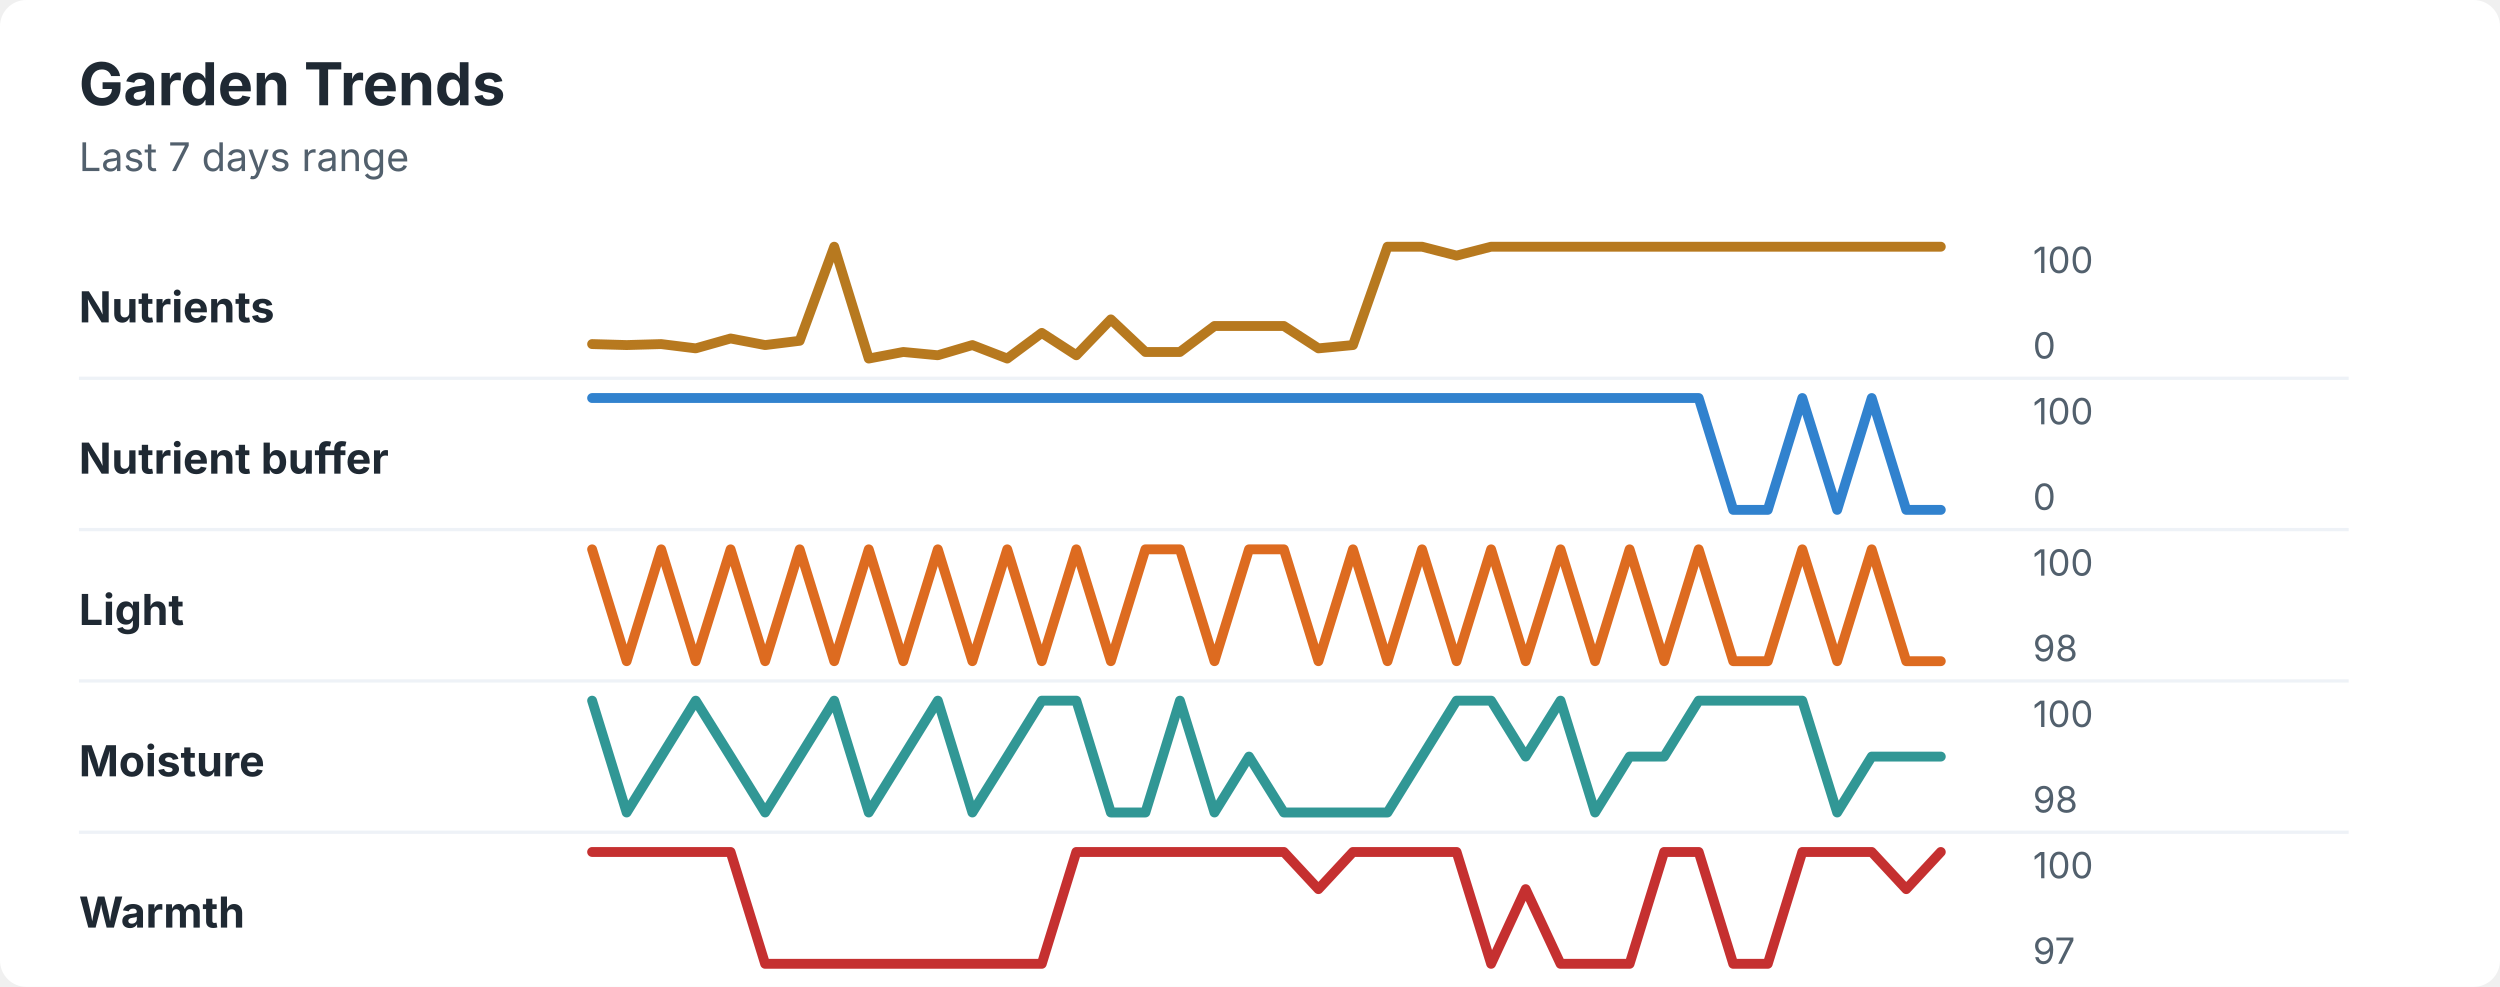
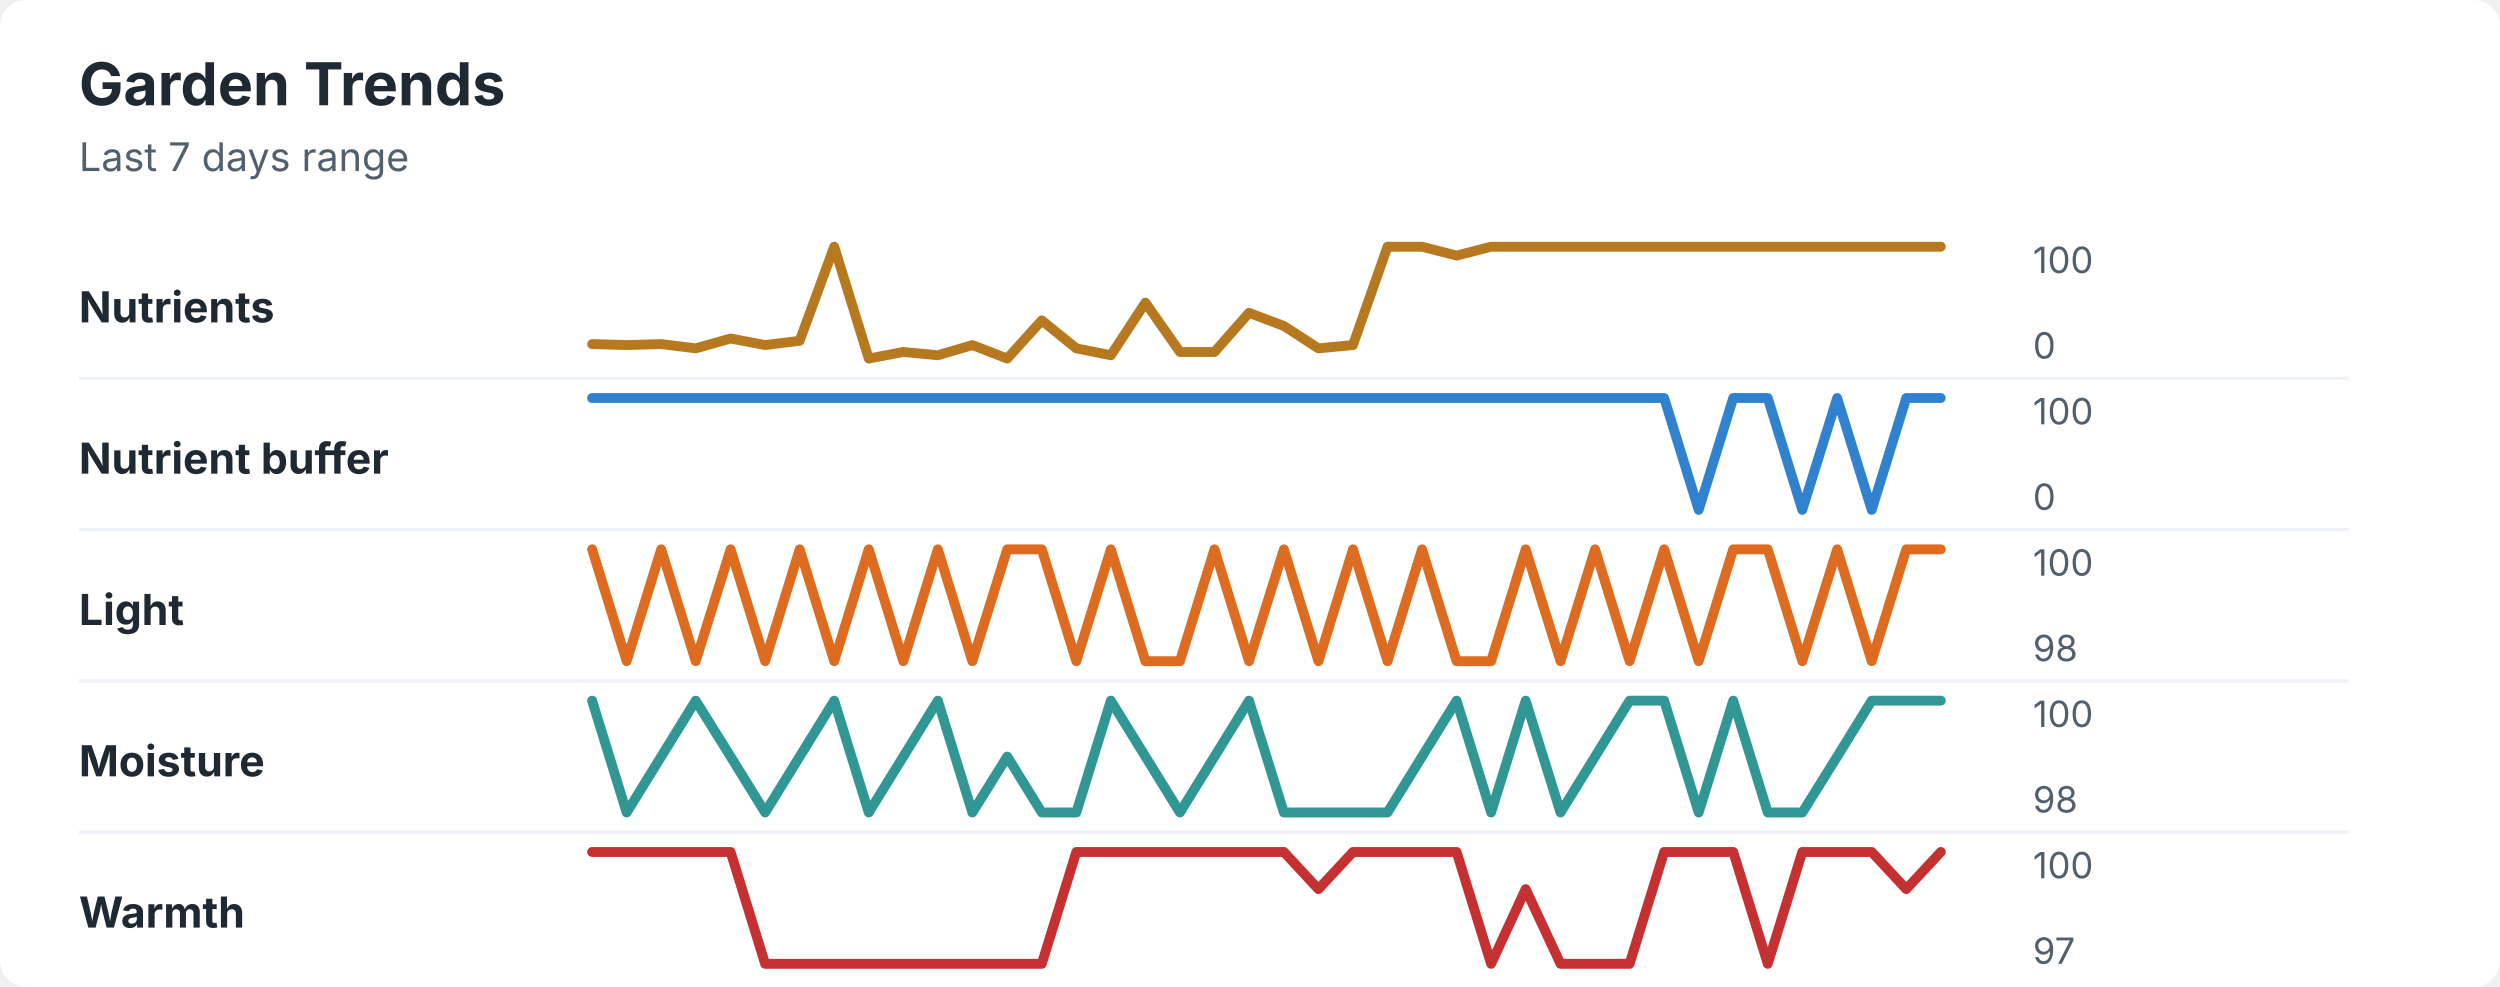
<svg xmlns="http://www.w3.org/2000/svg" width="760" height="300" viewBox="0 0 760 300" role="img" aria-labelledby="title desc">
  <rect width="760" height="300" rx="8" fill="#ffffff" />
  <style>
    text { font-family: -apple-system, BlinkMacSystemFont, "Segoe UI", sans-serif; }
    .title { font-size: 18px; font-weight: 700; fill: #1f2933; }
    .subtitle { font-size: 12px; fill: #52606d; }
    .label { font-size: 13px; font-weight: 650; fill: #1f2933; }
    .axis-value { font-size: 11px; fill: #52606d; }
    .separator { stroke: #eef2f7; stroke-width: 1; }
  </style>
  <text x="24" y="32" class="title">Garden Trends</text>
  <text x="24" y="52" class="subtitle">Last 7 days range</text>
  <text x="24" y="98" class="label">Nutrients</text>
-   <polyline points="180.0,104.6 190.5,104.9 201.0,104.6 211.5,105.9 222.1,102.9 232.6,104.9 243.1,103.6 253.6,75.0 264.1,109.0 274.6,107.0 285.1,108.0 295.6,104.9 306.2,109.0 316.7,101.2 327.2,108.0 337.7,97.1 348.2,107.0 358.7,107.0 369.2,99.1 379.7,99.1 390.3,99.1 400.8,105.9 411.3,104.9 421.8,75.0 432.3,75.0 442.8,77.7 453.3,75.0 463.8,75.0 474.4,75.0 484.9,75.0 495.4,75.0 505.9,75.0 516.4,75.0 526.9,75.0 537.4,75.0 547.9,75.0 558.5,75.0 569.0,75.0 579.5,75.0 590.0,75.0 " fill="none" stroke="#b7791f" stroke-width="3" stroke-linecap="round" stroke-linejoin="round" />
+   <polyline points="180.0,104.6 190.5,104.9 201.0,104.6 211.5,105.9 222.1,102.9 232.6,104.9 243.1,103.6 253.6,75.0 264.1,109.0 274.6,107.0 285.1,108.0 295.6,104.9 306.2,109.0 316.7,97.4 327.2,105.9 337.7,108.0 348.2,92.0 358.7,107.0 369.2,107.0 379.7,95.1 390.3,99.1 400.8,105.9 411.3,104.9 421.8,75.0 432.3,75.0 442.8,77.7 453.3,75.0 463.8,75.0 474.4,75.0 484.9,75.0 495.4,75.0 505.9,75.0 516.4,75.0 526.9,75.0 537.4,75.0 547.9,75.0 558.5,75.0 569.0,75.0 579.5,75.0 590.0,75.0 " fill="none" stroke="#b7791f" stroke-width="3" stroke-linecap="round" stroke-linejoin="round" />
  <text x="618" y="83" class="axis-value">100</text>
  <text x="618" y="109" class="axis-value">0</text>
  <line x1="24" y1="115.0" x2="714" y2="115.0" class="separator" />
  <text x="24" y="144" class="label">Nutrient buffer</text>
-   <polyline points="180.0,121.0 190.5,121.0 201.0,121.0 211.5,121.0 222.1,121.0 232.6,121.0 243.1,121.0 253.6,121.0 264.1,121.0 274.6,121.0 285.1,121.0 295.6,121.0 306.2,121.0 316.7,121.0 327.2,121.0 337.7,121.0 348.2,121.0 358.7,121.0 369.2,121.0 379.7,121.0 390.3,121.0 400.8,121.0 411.3,121.0 421.8,121.0 432.3,121.0 442.8,121.0 453.3,121.0 463.8,121.0 474.4,121.0 484.9,121.0 495.4,121.0 505.9,121.0 516.4,121.0 526.9,155.0 537.4,155.0 547.9,121.0 558.5,155.0 569.0,121.0 579.5,155.0 590.0,155.0 " fill="none" stroke="#3182ce" stroke-width="3" stroke-linecap="round" stroke-linejoin="round" />
+   <polyline points="180.0,121.0 190.5,121.0 201.0,121.0 211.5,121.0 222.1,121.0 232.6,121.0 243.1,121.0 253.6,121.0 264.1,121.0 274.6,121.0 285.1,121.0 295.6,121.0 306.2,121.0 316.7,121.0 327.2,121.0 337.7,121.0 348.2,121.0 358.7,121.0 369.2,121.0 379.7,121.0 390.3,121.0 400.8,121.0 411.3,121.0 421.8,121.0 432.3,121.0 442.8,121.0 453.3,121.0 463.8,121.0 474.4,121.0 484.9,121.0 495.4,121.0 505.9,121.0 516.4,155.0 526.9,121.0 537.4,121.0 547.9,155.0 558.5,121.0 569.0,155.0 579.5,121.0 590.0,121.0 " fill="none" stroke="#3182ce" stroke-width="3" stroke-linecap="round" stroke-linejoin="round" />
  <text x="618" y="129" class="axis-value">100</text>
  <text x="618" y="155" class="axis-value">0</text>
  <line x1="24" y1="161.0" x2="714" y2="161.0" class="separator" />
  <text x="24" y="190" class="label">Light</text>
-   <polyline points="180.0,167.0 190.5,201.0 201.0,167.0 211.5,201.0 222.1,167.0 232.6,201.0 243.1,167.0 253.6,201.0 264.1,167.0 274.6,201.0 285.1,167.0 295.6,201.0 306.2,167.0 316.7,201.0 327.2,167.0 337.7,201.0 348.2,167.0 358.7,167.0 369.2,201.0 379.7,167.0 390.3,167.0 400.8,201.0 411.3,167.0 421.8,201.0 432.3,167.0 442.8,201.0 453.3,167.0 463.8,201.0 474.4,167.0 484.9,201.0 495.4,167.0 505.9,201.0 516.4,167.0 526.9,201.0 537.4,201.0 547.9,167.0 558.5,201.0 569.0,167.0 579.5,201.0 590.0,201.0 " fill="none" stroke="#dd6b20" stroke-width="3" stroke-linecap="round" stroke-linejoin="round" />
+   <polyline points="180.0,167.0 190.5,201.0 201.0,167.0 211.5,201.0 222.1,167.0 232.6,201.0 243.1,167.0 253.6,201.0 264.1,167.0 274.6,201.0 285.1,167.0 295.6,201.0 306.2,167.0 316.7,167.0 327.2,201.0 337.7,167.0 348.2,201.0 358.7,201.0 369.2,167.0 379.7,201.0 390.3,167.0 400.8,201.0 411.3,167.0 421.8,201.0 432.3,167.0 442.8,201.0 453.3,201.0 463.8,167.0 474.4,201.0 484.9,167.0 495.4,201.0 505.9,167.0 516.4,201.0 526.9,167.0 537.4,167.0 547.9,201.0 558.5,167.0 569.0,201.0 579.5,167.0 590.0,167.0 " fill="none" stroke="#dd6b20" stroke-width="3" stroke-linecap="round" stroke-linejoin="round" />
  <text x="618" y="175" class="axis-value">100</text>
  <text x="618" y="201" class="axis-value">98</text>
  <line x1="24" y1="207.0" x2="714" y2="207.0" class="separator" />
  <text x="24" y="236" class="label">Moisture</text>
-   <polyline points="180.0,213.0 190.5,247.0 201.0,230.0 211.5,213.0 222.1,230.0 232.6,247.0 243.1,230.0 253.6,213.0 264.1,247.0 274.6,230.0 285.1,213.0 295.6,247.0 306.2,230.0 316.7,213.0 327.2,213.0 337.7,247.0 348.2,247.0 358.7,213.0 369.2,247.0 379.7,230.0 390.3,247.0 400.8,247.0 411.3,247.0 421.8,247.0 432.3,230.0 442.8,213.0 453.3,213.0 463.8,230.0 474.4,213.0 484.9,247.0 495.4,230.0 505.9,230.0 516.4,213.0 526.9,213.0 537.4,213.0 547.9,213.0 558.5,247.0 569.0,230.0 579.5,230.0 590.0,230.0 " fill="none" stroke="#319795" stroke-width="3" stroke-linecap="round" stroke-linejoin="round" />
+   <polyline points="180.0,213.0 190.5,247.0 201.0,230.0 211.5,213.0 222.1,230.0 232.6,247.0 243.1,230.0 253.6,213.0 264.1,247.0 274.6,230.0 285.1,213.0 295.6,247.0 306.2,230.0 316.7,247.0 327.2,247.0 337.7,213.0 348.2,230.0 358.7,247.0 369.2,230.0 379.7,213.0 390.3,247.0 400.8,247.0 411.3,247.0 421.8,247.0 432.3,230.0 442.8,213.0 453.3,247.0 463.8,213.0 474.4,247.0 484.9,230.0 495.4,213.0 505.9,213.0 516.4,247.0 526.9,213.0 537.4,247.0 547.9,247.0 558.5,230.0 569.0,213.0 579.5,213.0 590.0,213.0 " fill="none" stroke="#319795" stroke-width="3" stroke-linecap="round" stroke-linejoin="round" />
  <text x="618" y="221" class="axis-value">100</text>
  <text x="618" y="247" class="axis-value">98</text>
  <line x1="24" y1="253.0" x2="714" y2="253.0" class="separator" />
  <text x="24" y="282" class="label">Warmth</text>
-   <polyline points="180.0,259.0 190.5,259.0 201.0,259.0 211.5,259.0 222.1,259.0 232.6,293.0 243.1,293.0 253.6,293.0 264.1,293.0 274.6,293.0 285.1,293.0 295.6,293.0 306.2,293.0 316.7,293.0 327.2,259.0 337.7,259.0 348.2,259.0 358.7,259.0 369.2,259.0 379.7,259.0 390.3,259.0 400.8,270.3 411.3,259.0 421.8,259.0 432.3,259.0 442.8,259.0 453.3,293.0 463.8,270.3 474.4,293.0 484.9,293.0 495.4,293.0 505.9,259.0 516.4,259.0 526.9,293.0 537.4,293.0 547.9,259.0 558.5,259.0 569.0,259.0 579.5,270.3 590.0,259.0 " fill="none" stroke="#c53030" stroke-width="3" stroke-linecap="round" stroke-linejoin="round" />
+   <polyline points="180.0,259.0 190.5,259.0 201.0,259.0 211.5,259.0 222.1,259.0 232.6,293.0 243.1,293.0 253.6,293.0 264.1,293.0 274.6,293.0 285.1,293.0 295.6,293.0 306.2,293.0 316.7,293.0 327.2,259.0 337.7,259.0 348.2,259.0 358.7,259.0 369.2,259.0 379.7,259.0 390.3,259.0 400.8,270.3 411.3,259.0 421.8,259.0 432.3,259.0 442.8,259.0 453.3,293.0 463.8,270.3 474.4,293.0 484.9,293.0 495.4,293.0 505.9,259.0 516.4,259.0 526.9,259.0 537.4,293.0 547.9,259.0 558.5,259.0 569.0,259.0 579.5,270.3 590.0,259.0 " fill="none" stroke="#c53030" stroke-width="3" stroke-linecap="round" stroke-linejoin="round" />
  <text x="618" y="267" class="axis-value">100</text>
  <text x="618" y="293" class="axis-value">97</text>
</svg>
